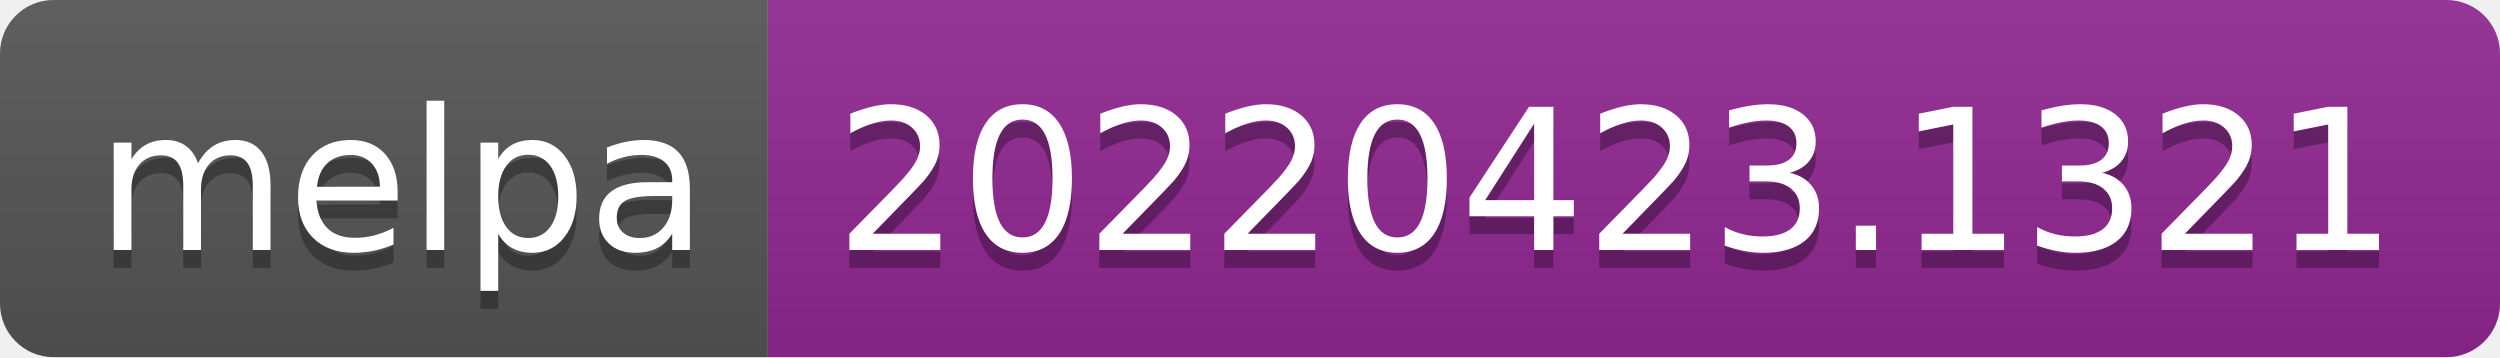
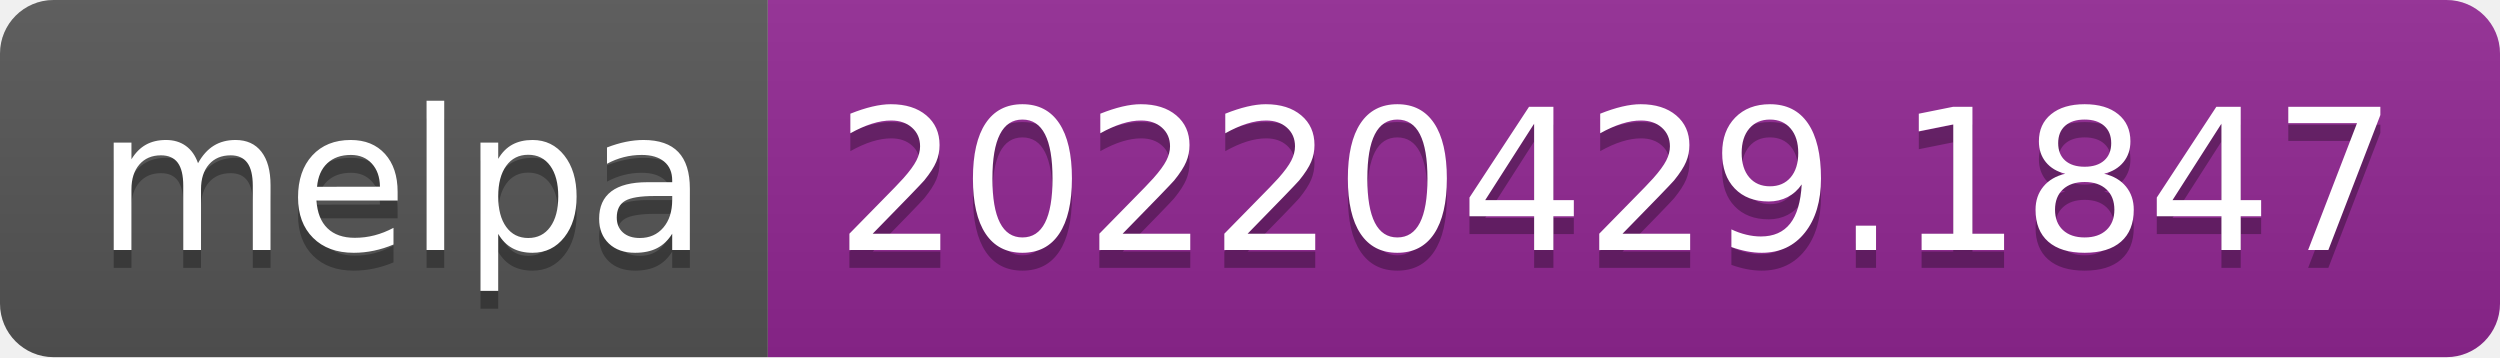
- <svg xmlns="http://www.w3.org/2000/svg" width="140" height="20" role="img" aria-label="melpa: 20220423.1321">
+ <svg xmlns="http://www.w3.org/2000/svg" width="140" height="20" role="img" aria-label="melpa: 20220429.1847">
  <linearGradient id="s" x2="0" y2="100%">
    <stop offset="0" stop-color="#bbb" stop-opacity=".1" />
    <stop offset="1" stop-opacity=".1" />
  </linearGradient>
  <clipPath id="r">
    <rect width="140" height="20" rx="3" fill="#fff" />
  </clipPath>
  <g clip-path="url(#r)">
    <rect width="43" height="20" fill="#555" />
    <rect x="43" width="97" height="20" fill="#922793" />
    <rect width="140" height="20" fill="url(#s)" />
  </g>
  <g fill="#fff" text-anchor="middle" font-family="Verdana,Geneva,DejaVu Sans,sans-serif" text-rendering="geometricPrecision" font-size="110">
    <text aria-hidden="true" x="225" y="150" fill="#010101" fill-opacity=".3" transform="scale(.1)" textLength="330">melpa</text>
    <text x="225" y="140" transform="scale(.1)" fill="#fff" textLength="330">melpa</text>
-     <text aria-hidden="true" x="905" y="150" fill="#010101" fill-opacity=".3" transform="scale(.1)" textLength="870">20220423.1321</text>
-     <text x="905" y="140" transform="scale(.1)" fill="#fff" textLength="870">20220423.1321</text>
+     <text aria-hidden="true" x="905" y="150" fill="#010101" fill-opacity=".3" transform="scale(.1)" textLength="870">20220429.1847</text>
+     <text x="905" y="140" transform="scale(.1)" fill="#fff" textLength="870">20220429.1847</text>
  </g>
</svg>
